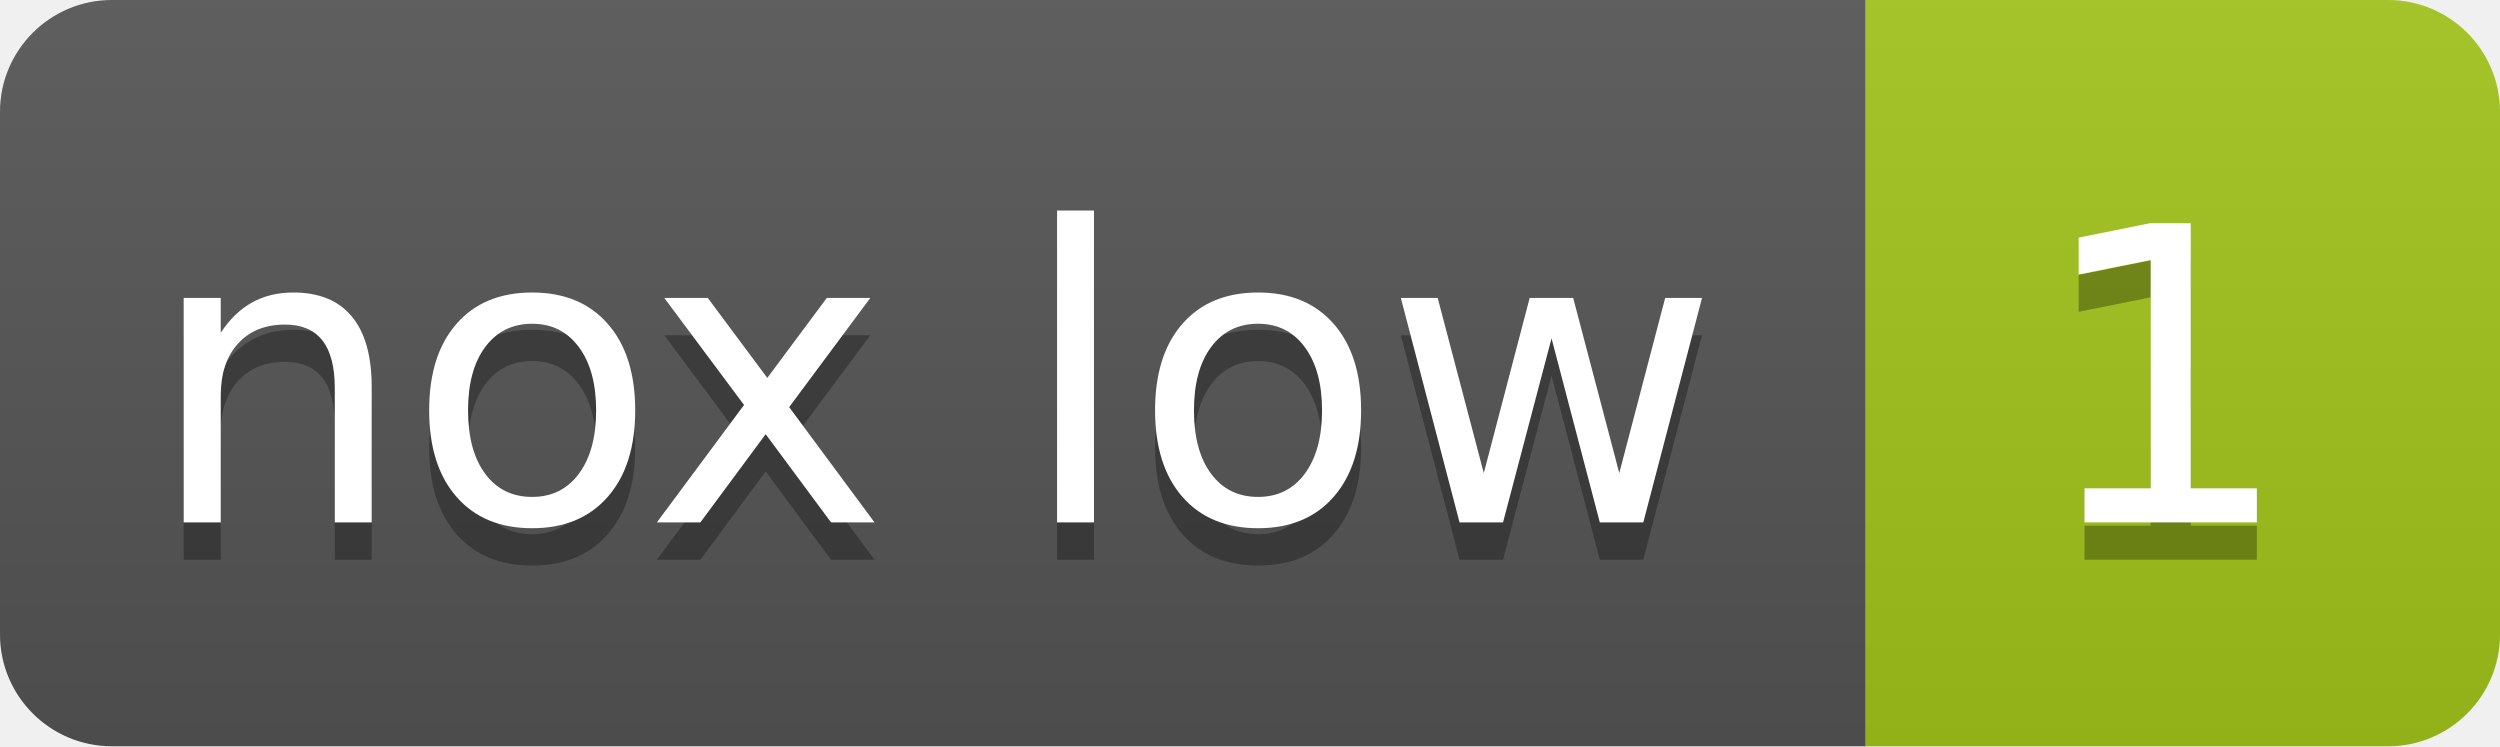
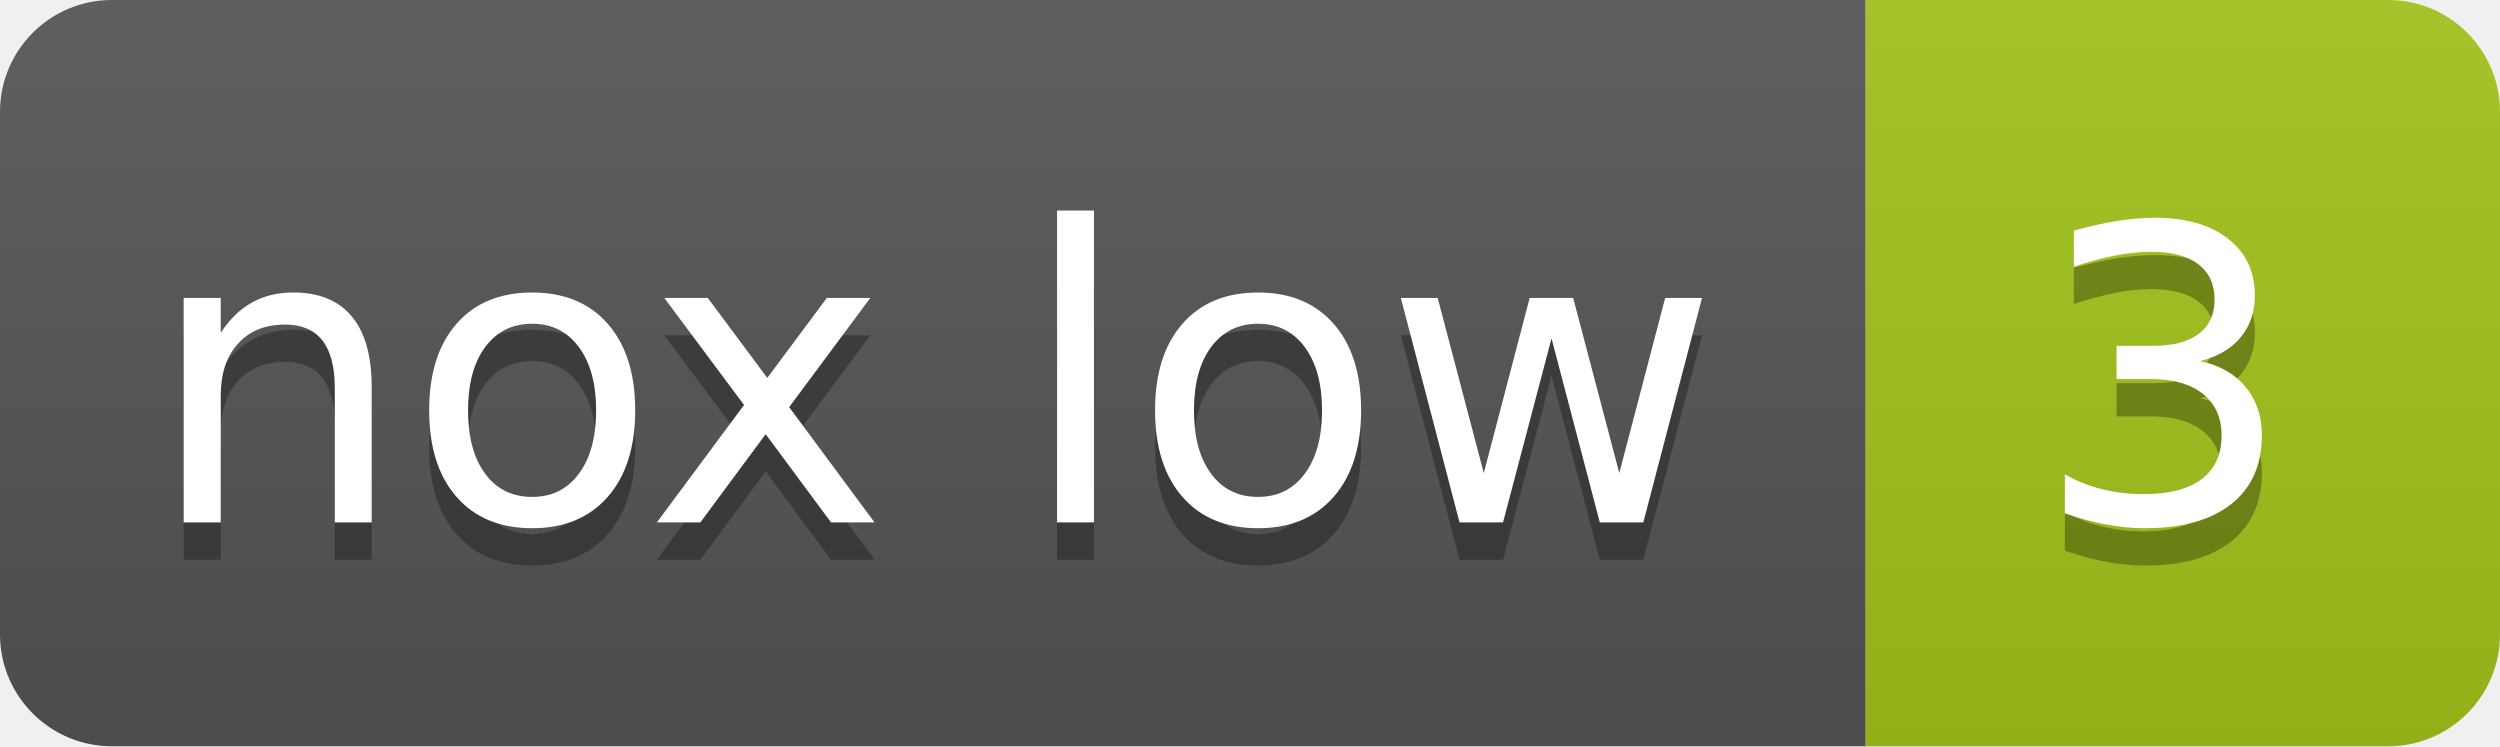
- <svg xmlns="http://www.w3.org/2000/svg" width="67" height="20" role="img" aria-label="nox low: 1">
+ <svg xmlns="http://www.w3.org/2000/svg" width="67" height="20" role="img" aria-label="nox low: 3">
  <linearGradient id="s" x2="0" y2="100%">
    <stop offset="0" stop-color="#bbb" stop-opacity=".1" />
    <stop offset="1" stop-opacity=".1" />
  </linearGradient>
  <clipPath id="r">
    <rect width="67" height="20" rx="3" fill="#fff" />
  </clipPath>
  <g clip-path="url(#r)">
    <rect width="50" height="20" fill="#555" />
    <rect x="50" width="17" height="20" fill="#a3c51c" />
    <rect width="67" height="20" fill="url(#s)" />
  </g>
  <g fill="#fff" text-anchor="middle" font-family="Verdana,Geneva,DejaVu Sans,sans-serif" text-rendering="geometricPrecision" font-size="110">
    <text aria-hidden="true" x="250" y="150" fill="#010101" fill-opacity=".3" transform="scale(.1)">nox low</text>
    <text x="250" y="140" transform="scale(.1)">nox low</text>
-     <text aria-hidden="true" x="580" y="150" fill="#010101" fill-opacity=".3" transform="scale(.1)">1</text>
-     <text x="580" y="140" transform="scale(.1)">1</text>
+     <text aria-hidden="true" x="580" y="150" fill="#010101" fill-opacity=".3" transform="scale(.1)">3</text>
+     <text x="580" y="140" transform="scale(.1)">3</text>
  </g>
</svg>
